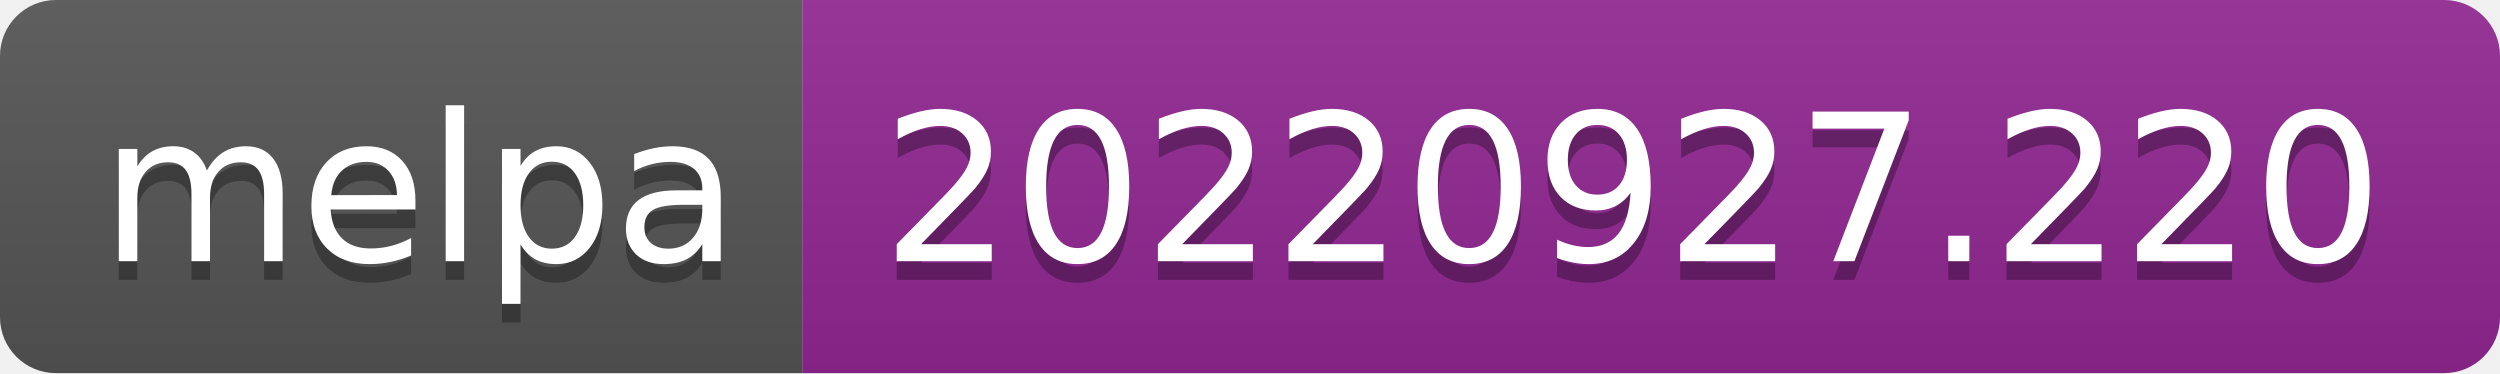
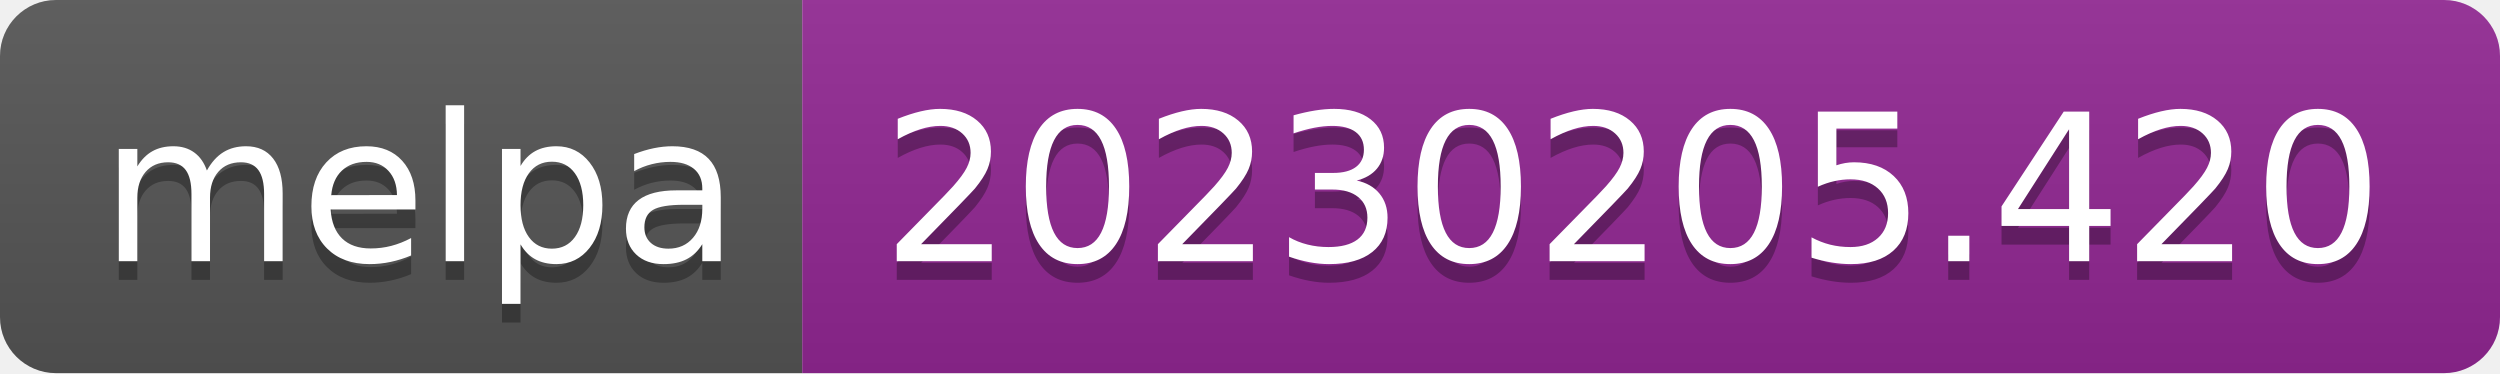
- <svg xmlns="http://www.w3.org/2000/svg" width="134" height="20" role="img" aria-label="melpa: 20220927.220">
+ <svg xmlns="http://www.w3.org/2000/svg" width="134" height="20" role="img" aria-label="melpa: 20230205.420">
  <linearGradient id="s" x2="0" y2="100%">
    <stop offset="0" stop-color="#bbb" stop-opacity=".1" />
    <stop offset="1" stop-opacity=".1" />
  </linearGradient>
  <clipPath id="r">
    <rect width="134" height="20" rx="3" fill="#fff" />
  </clipPath>
  <g clip-path="url(#r)">
    <rect width="43" height="20" fill="#555" />
    <rect x="43" width="91" height="20" fill="#922793" />
    <rect width="134" height="20" fill="url(#s)" />
  </g>
  <g fill="#fff" text-anchor="middle" font-family="Verdana,Geneva,DejaVu Sans,sans-serif" text-rendering="geometricPrecision" font-size="110">
    <text aria-hidden="true" x="225" y="150" fill="#010101" fill-opacity=".3" transform="scale(.1)" textLength="330">melpa</text>
    <text x="225" y="140" transform="scale(.1)" fill="#fff" textLength="330">melpa</text>
-     <text aria-hidden="true" x="875" y="150" fill="#010101" fill-opacity=".3" transform="scale(.1)" textLength="810">20220927.220</text>
-     <text x="875" y="140" transform="scale(.1)" fill="#fff" textLength="810">20220927.220</text>
+     <text aria-hidden="true" x="875" y="150" fill="#010101" fill-opacity=".3" transform="scale(.1)" textLength="810">20230205.420</text>
+     <text x="875" y="140" transform="scale(.1)" fill="#fff" textLength="810">20230205.420</text>
  </g>
</svg>
